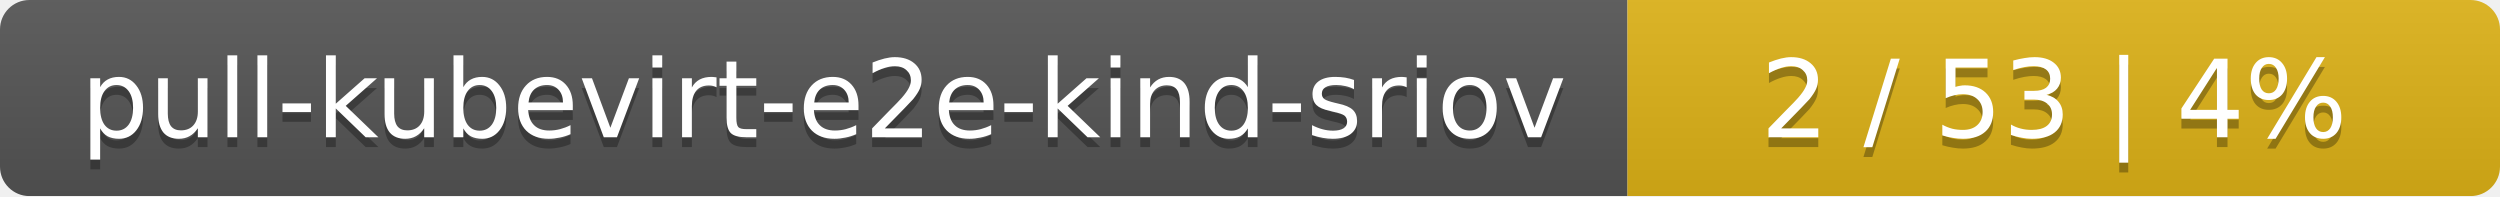
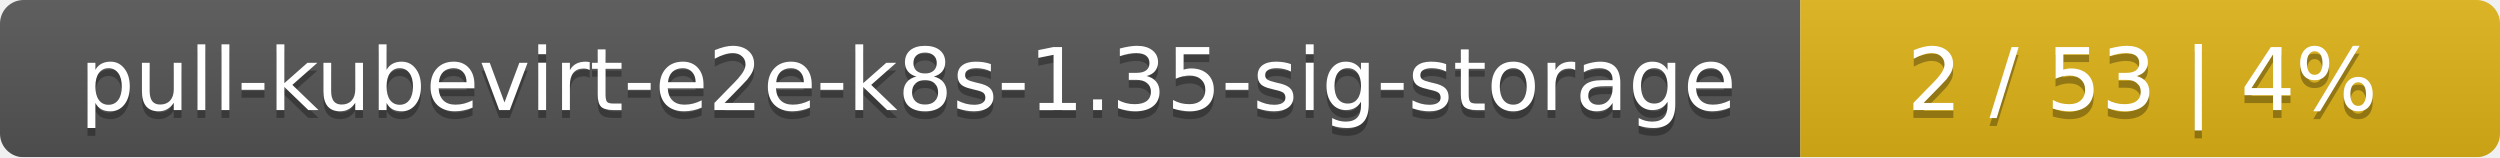
- <svg xmlns="http://www.w3.org/2000/svg" width="255" height="20">
+ <svg xmlns="http://www.w3.org/2000/svg" width="318" height="20">
  <linearGradient id="smooth" x2="0" y2="100%">
    <stop offset="0" stop-color="#bbb" stop-opacity=".1" />
    <stop offset="1" stop-opacity=".1" />
  </linearGradient>
  <mask id="round">
-     <rect width="255" height="20" rx="3" fill="#fff" />
+     <rect width="318" height="20" rx="3" fill="#fff" />
  </mask>
  <g mask="url(#round)">
-     <rect width="166" height="20" fill="#555" />
-     <rect x="166" width="89" height="20" fill="#dfb317" />
-     <rect width="255" height="20" fill="url(#smooth)" />
+     <rect width="229" height="20" fill="#555" />
+     <rect x="229" width="89" height="20" fill="#dfb317" />
+     <rect width="318" height="20" fill="url(#smooth)" />
  </g>
  <g fill="#fff" text-anchor="middle" font-family="DejaVu Sans,Verdana,Geneva,sans-serif" font-size="11">
-     <text x="84" y="15" fill="#010101" fill-opacity=".3">pull-kubevirt-e2e-kind-sriov</text>
-     <text x="84" y="14">pull-kubevirt-e2e-kind-sriov</text>
-     <text x="209.5" y="15" fill="#010101" fill-opacity=".3">2 / 53    |    4%</text>
-     <text x="209.5" y="14">2 / 53    |    4%</text>
+     <text x="115.5" y="15" fill="#010101" fill-opacity=".3">pull-kubevirt-e2e-k8s-1.35-sig-storage</text>
+     <text x="115.5" y="14">pull-kubevirt-e2e-k8s-1.35-sig-storage</text>
+     <text x="272.5" y="15" fill="#010101" fill-opacity=".3">2 / 53    |    4%</text>
+     <text x="272.5" y="14">2 / 53    |    4%</text>
  </g>
</svg>
